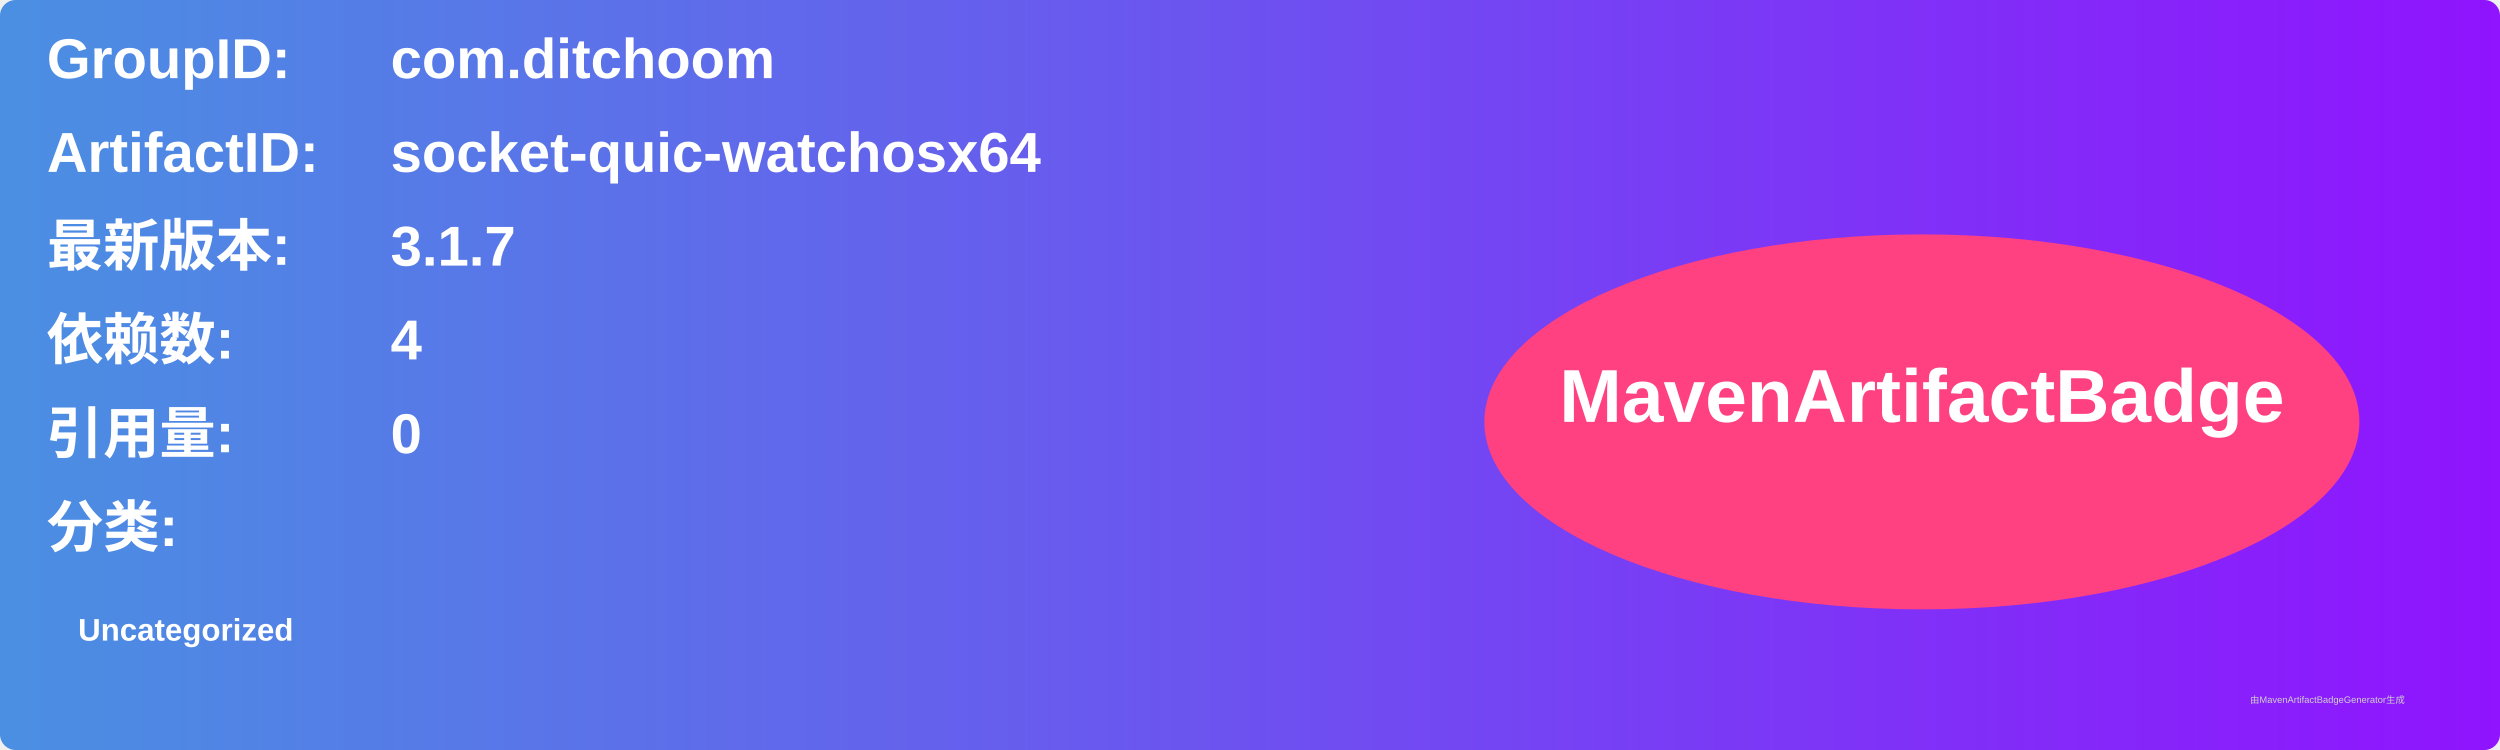
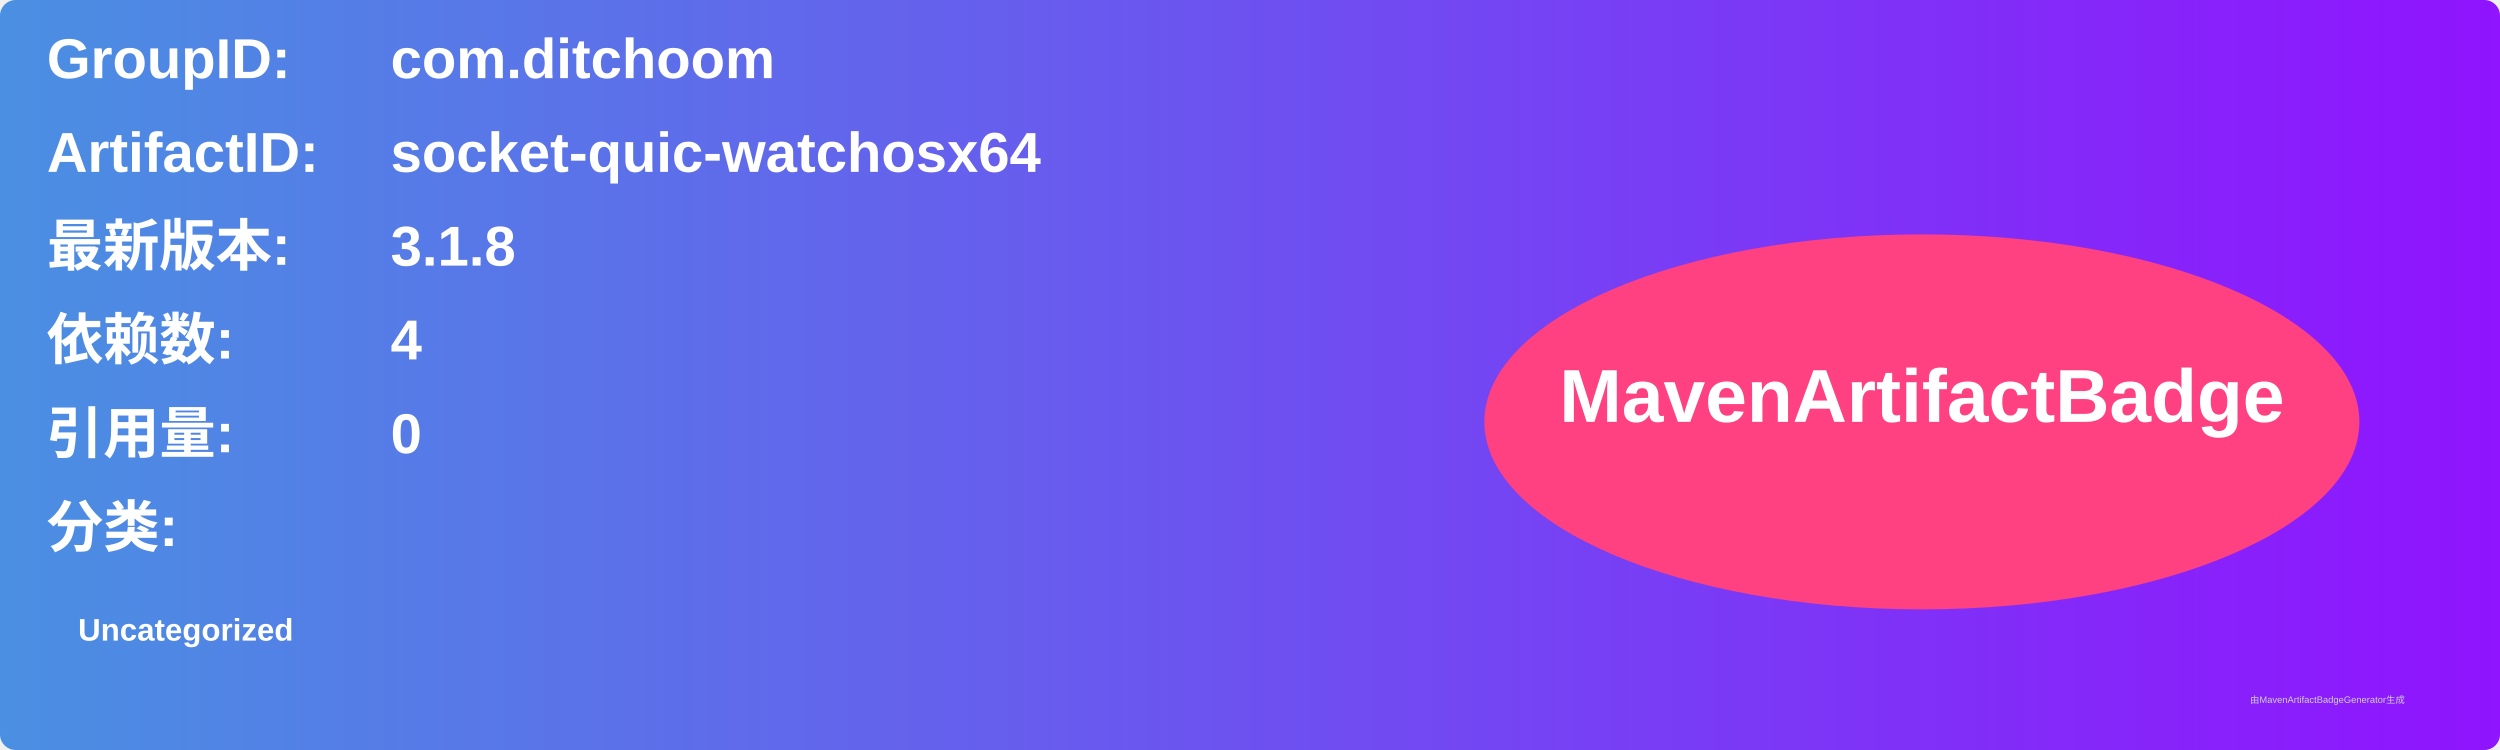
<svg xmlns="http://www.w3.org/2000/svg" width="800" height="240" viewBox="0 0 800 240">
  <linearGradient id="grad" x1="0%" y1="0%" x2="100%" y2="0%">
    <stop offset="0%" stop-color="#4a90e2" />
    <stop offset="100%" stop-color="#9013fe" />
  </linearGradient>
  <rect width="100%" height="100%" rx="5" ry="5" fill="url(#grad)" />
  <g transform="translate(15, 15)">
    <text x="0" y="10" font-family="Arial" font-size="18" fill="white" font-weight="bold" width="260">GroupID:</text>
    <text x="110" y="10" font-family="Arial" font-size="18" fill="white" font-weight="bold" width="460">com.ditchoom</text>
    <text x="0" y="40" font-family="Arial" font-size="18" fill="white" font-weight="bold" width="260">ArtifactID:</text>
    <text x="110" y="40" font-family="Arial" font-size="18" fill="white" font-weight="bold" width="460">socket-quic-watchosx64</text>
    <text x="0" y="70" font-family="Arial" font-size="18" fill="white" font-weight="bold">最新版本:</text>
    <text x="110" y="70" font-family="Arial" font-size="18" fill="white" font-weight="bold">
-       <tspan font-weight="bold">3.1.7</tspan>
+       <tspan font-weight="bold">3.1.8</tspan>
    </text>
    <text x="0" y="100" font-family="Arial" font-size="18" fill="white" font-weight="bold">依赖数: </text>
    <text x="110" y="100" font-family="Arial" font-size="18" fill="white">
      <tspan font-weight="bold">4</tspan>
    </text>
    <text x="0" y="130" font-family="Arial" font-size="18" fill="white" font-weight="bold">引用量: </text>
    <text x="110" y="130" font-family="Arial" font-size="18" fill="white">
      <tspan font-weight="bold">0</tspan>
    </text>
    <text x="0" y="160" font-family="Arial" font-size="18" fill="white" font-weight="bold">分类:</text>
    <text x="10" y="190" font-family="Arial" font-size="10" fill="white">
      <tspan font-weight="bold">Uncategorized</tspan>
    </text>
    <ellipse cx="600" cy="120" rx="140" ry="60" fill="#ff4081" />
    <text x="600" y="120" text-anchor="middle" font-family="Arial" font-size="24" fill="white" font-weight="bold">MavenArtifactBadge</text>
  </g>
  <text x="720" y="225" font-family="Arial" font-size="3" fill="#d0d0d0">由MavenArtifactBadgeGenerator生成</text>
</svg>
